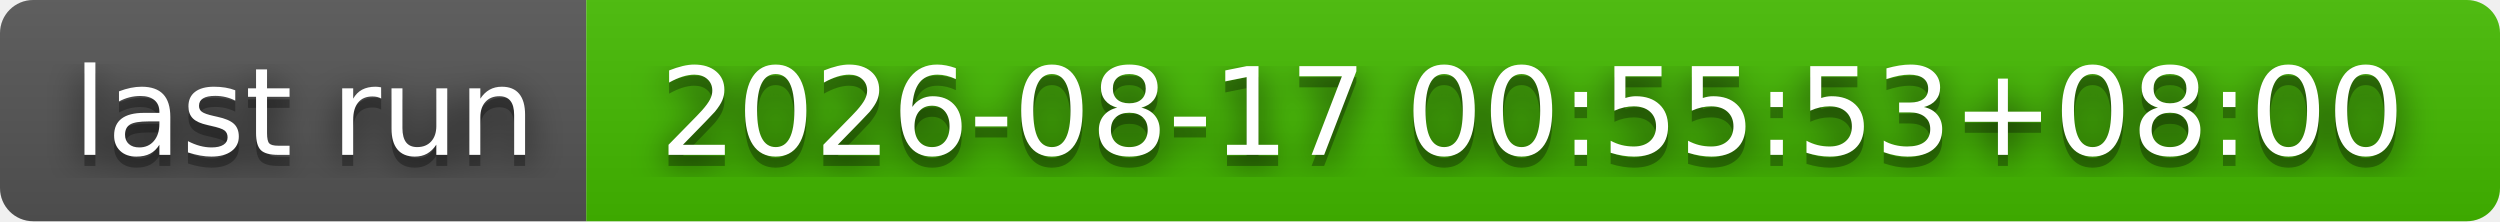
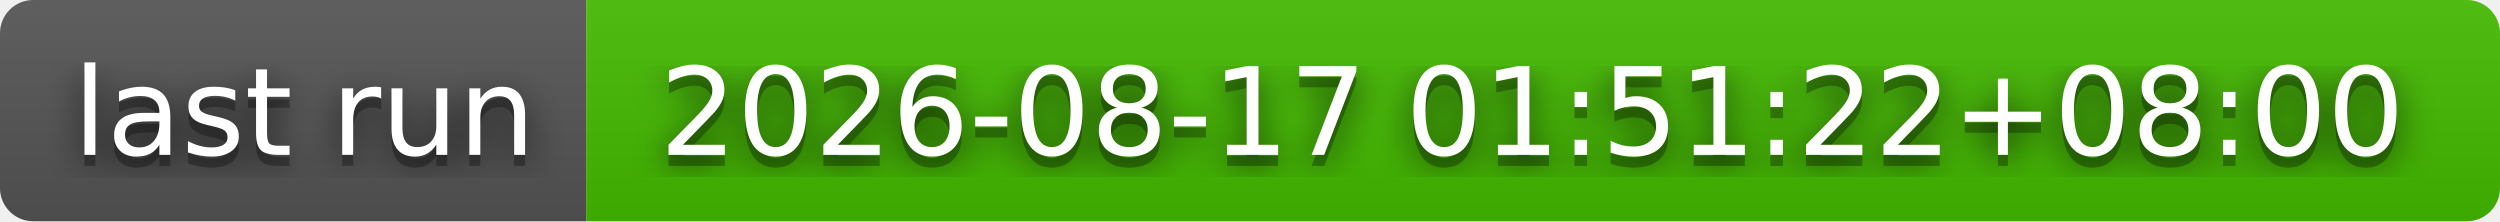
- <svg xmlns="http://www.w3.org/2000/svg" width="226" height="20" role="img" aria-label="last run: 2026-08-17 00:55:53+08:00">
+ <svg xmlns="http://www.w3.org/2000/svg" width="226" height="20" role="img" aria-label="last run: 2026-08-17 01:51:22+08:00">
  <filter id="blur">
    <feGaussianBlur stdDeviation="16" />
  </filter>
  <linearGradient id="s" x2="0" y2="100%">
    <stop offset="0" stop-color="#bbb" stop-opacity=".1" />
    <stop offset="1" stop-opacity=".1" />
  </linearGradient>
  <clipPath id="r">
    <rect width="226" height="20" rx="3" />
  </clipPath>
  <g clip-path="url(#r)">
    <rect width="53" height="20" fill="#555" />
    <rect x="53" width="173" height="20" fill="#4b0" />
    <rect width="226" height="20" fill="url(#s)" />
  </g>
  <g fill="#fff" text-anchor="middle" font-family="Verdana,Geneva,DejaVu Sans,sans-serif" text-rendering="geometricPrecision" font-size="110">
    <g transform="scale(.1)">
      <g aria-hidden="true" fill="#010101">
        <text x="275" y="150" fill-opacity=".8" filter="url(#blur)" textLength="430">last run</text>
        <text x="275" y="150" fill-opacity=".3" textLength="430">last run</text>
      </g>
      <text x="275" y="140" textLength="430">last run</text>
    </g>
    <g transform="scale(.1)">
      <g aria-hidden="true" fill="#010101">
-         <text x="1385" y="150" fill-opacity=".8" filter="url(#blur)" textLength="1630">2026-08-17 00:55:53+08:00</text>
-         <text x="1385" y="150" fill-opacity=".3" textLength="1630">2026-08-17 00:55:53+08:00</text>
+         <text x="1385" y="150" fill-opacity=".8" filter="url(#blur)" textLength="1630">2026-08-17 01:51:22+08:00</text>
+         <text x="1385" y="150" fill-opacity=".3" textLength="1630">2026-08-17 01:51:22+08:00</text>
      </g>
-       <text x="1385" y="140" textLength="1630">2026-08-17 00:55:53+08:00</text>
+       <text x="1385" y="140" textLength="1630">2026-08-17 01:51:22+08:00</text>
    </g>
  </g>
</svg>
